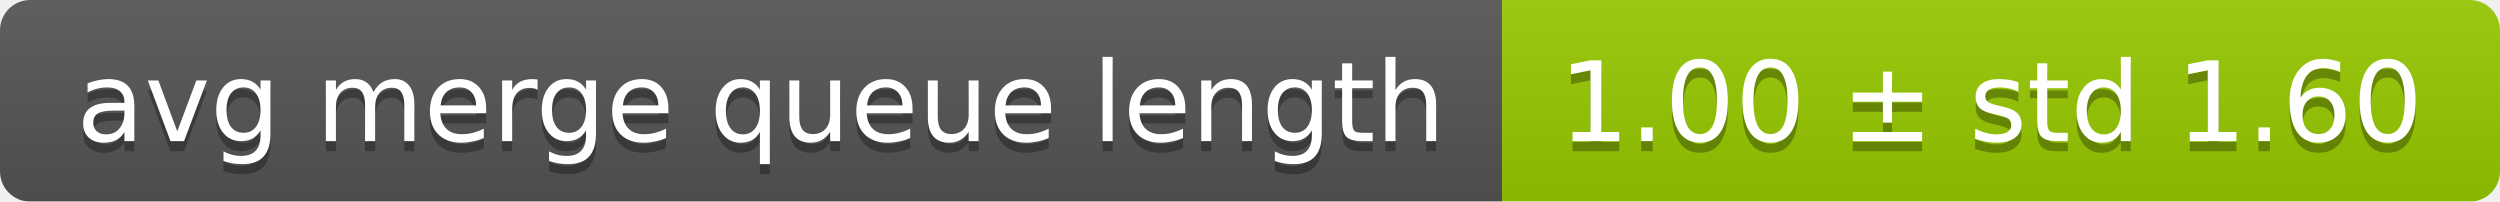
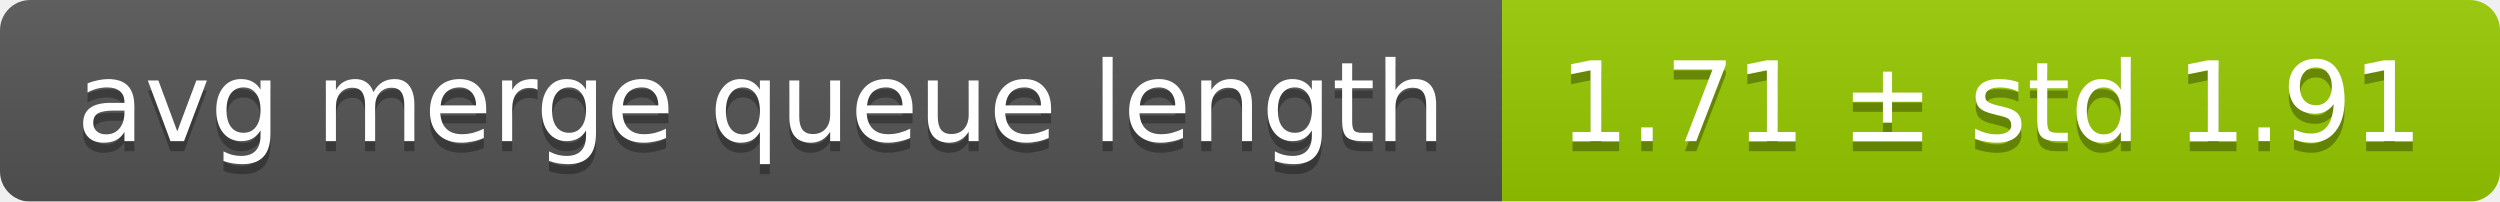
<svg xmlns="http://www.w3.org/2000/svg" width="248" height="20">
  <linearGradient id="smooth" x2="0" y2="100%">
    <stop offset="0" stop-color="#bbb" stop-opacity=".1" />
    <stop offset="1" stop-opacity=".1" />
  </linearGradient>
  <mask id="round">
    <rect width="248" height="20" rx="3" fill="#fff" />
  </mask>
  <g mask="url(#round)">
    <rect width="149" height="20" fill="#555" />
    <rect x="149" width="99" height="20" fill="#97ca00" />
    <rect width="248" height="20" fill="url(#smooth)" />
  </g>
  <g fill="#fff" text-anchor="middle" font-family="DejaVu Sans,Verdana,Geneva,sans-serif" font-size="11">
    <text x="75.5" y="15" fill="#010101" fill-opacity=".3">avg merge queue length</text>
    <text x="75.5" y="14">avg merge queue length</text>
-     <text x="197.5" y="15" fill="#010101" fill-opacity=".3">1.00 ± std 1.60</text>
-     <text x="197.5" y="14">1.00 ± std 1.60</text>
+     <text x="197.5" y="15" fill="#010101" fill-opacity=".3">1.71 ± std 1.91</text>
+     <text x="197.5" y="14">1.71 ± std 1.91</text>
  </g>
</svg>
